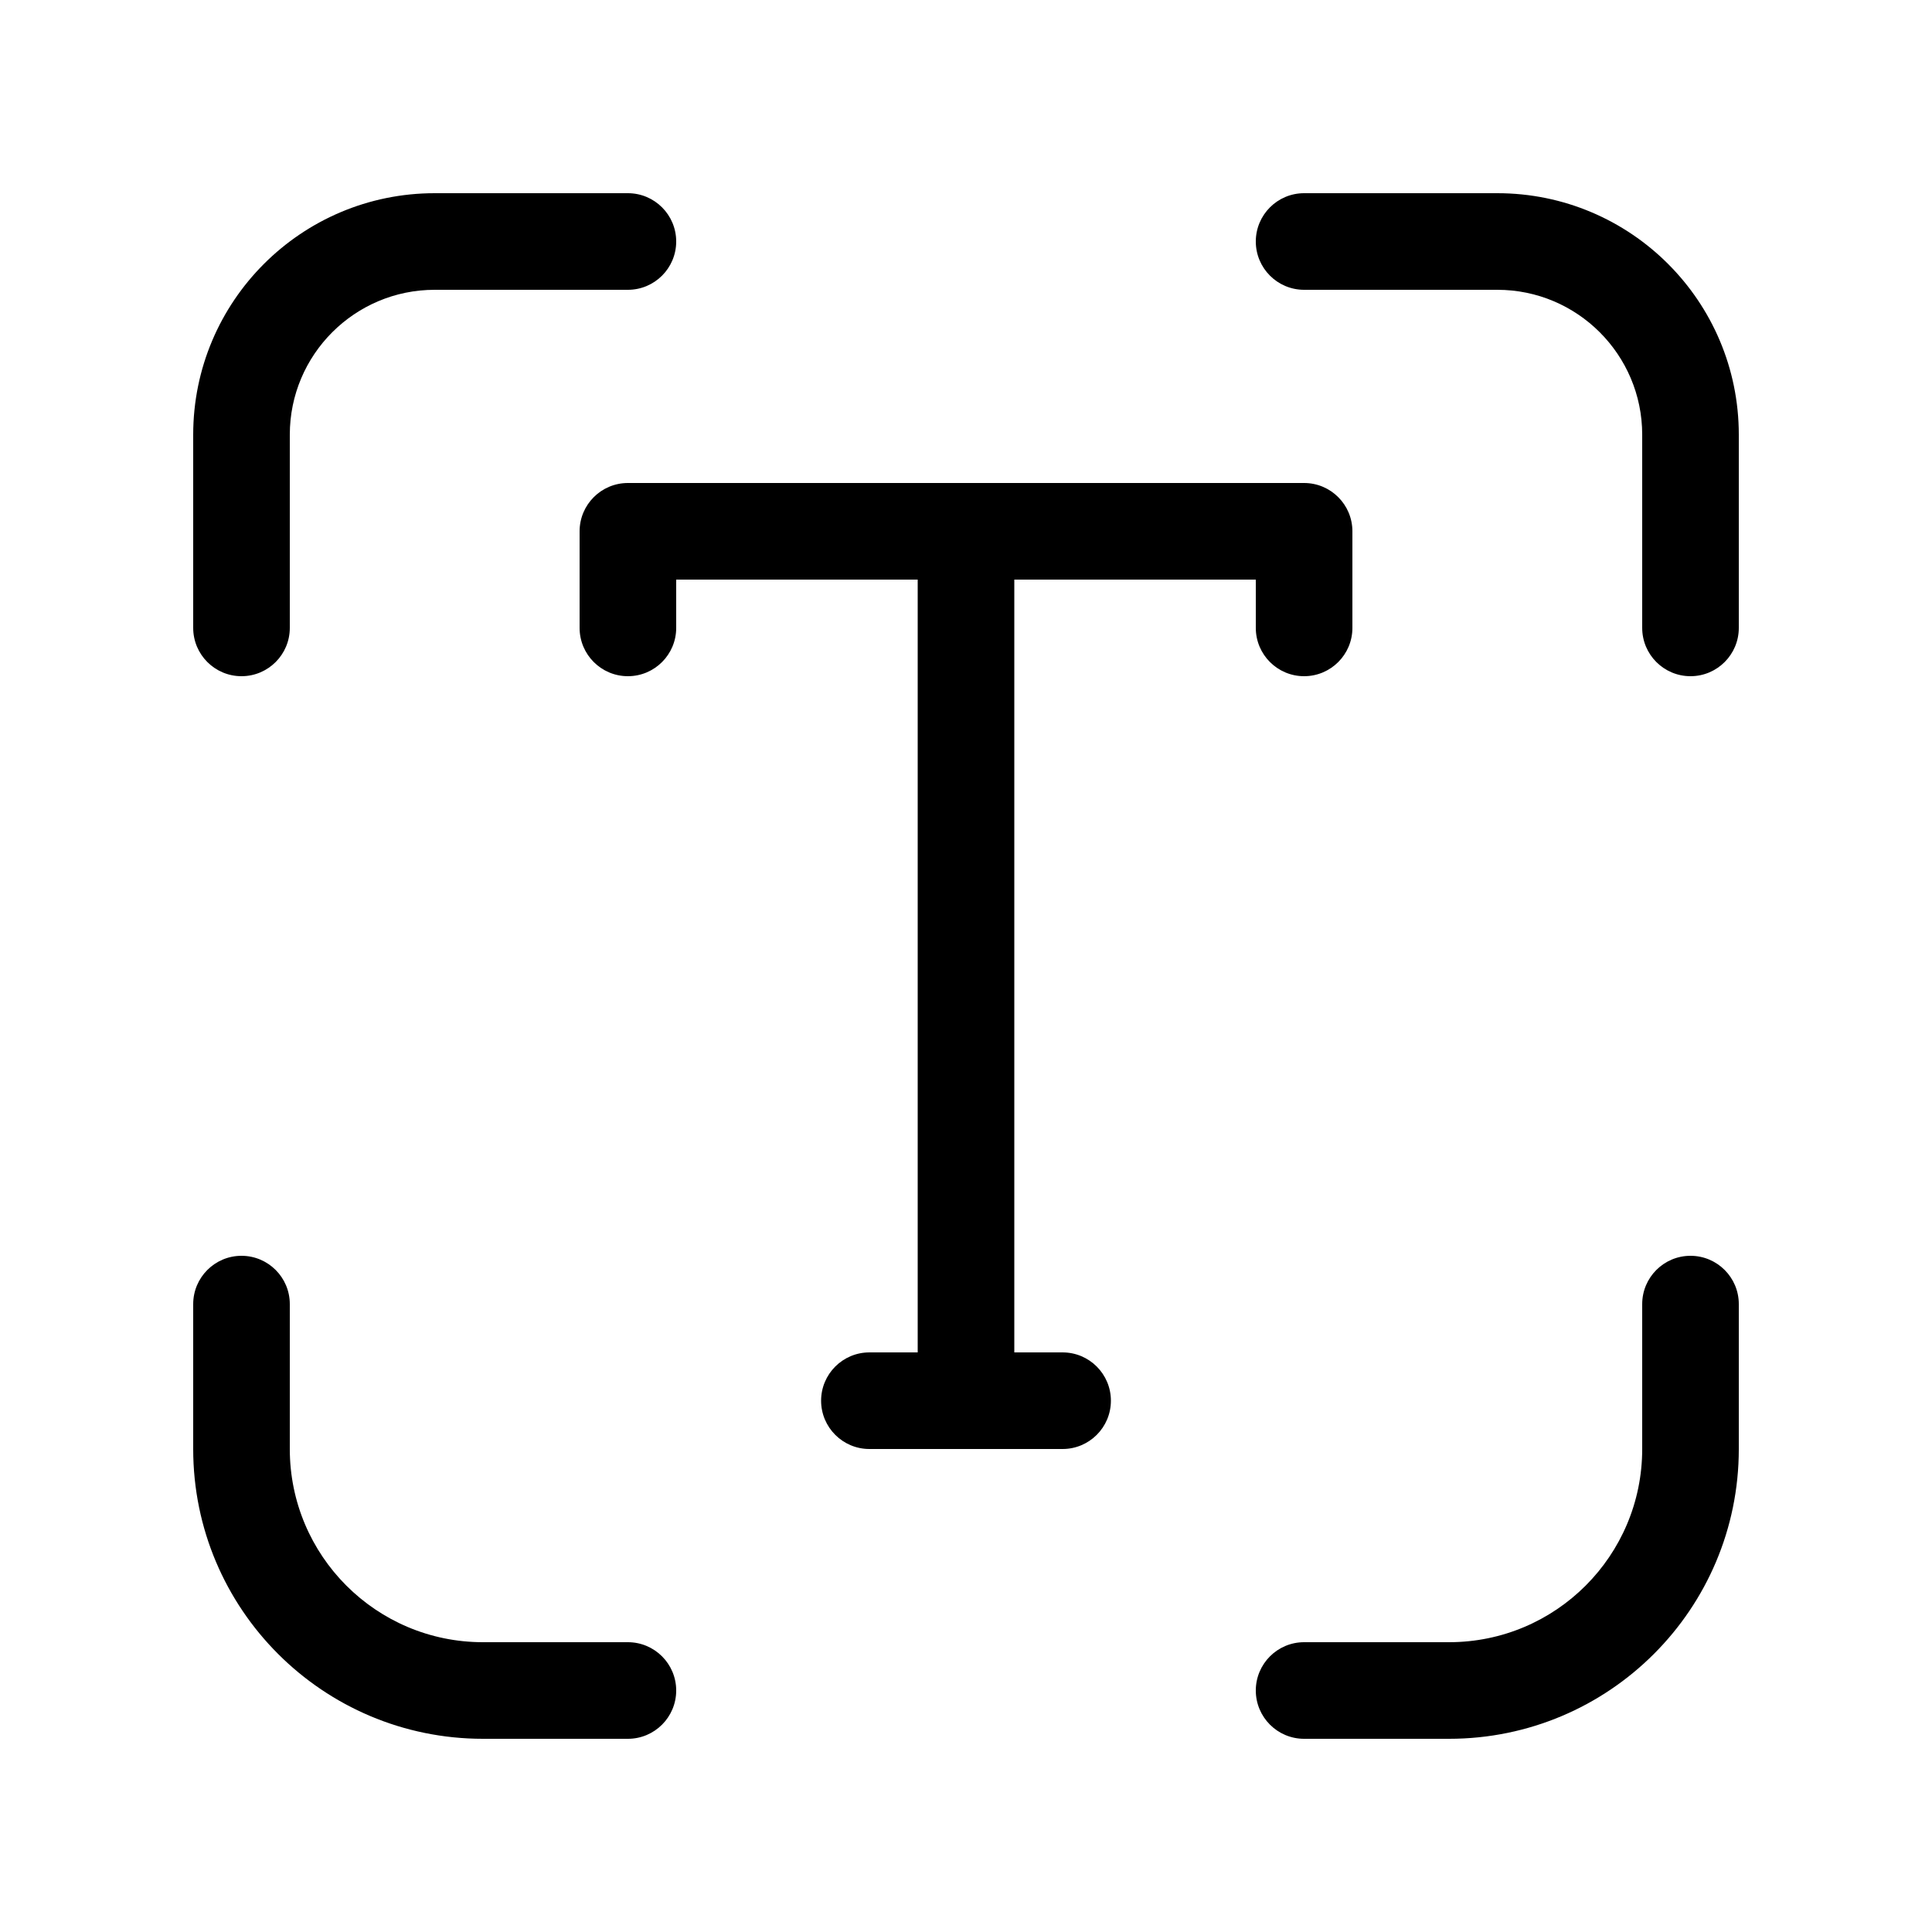
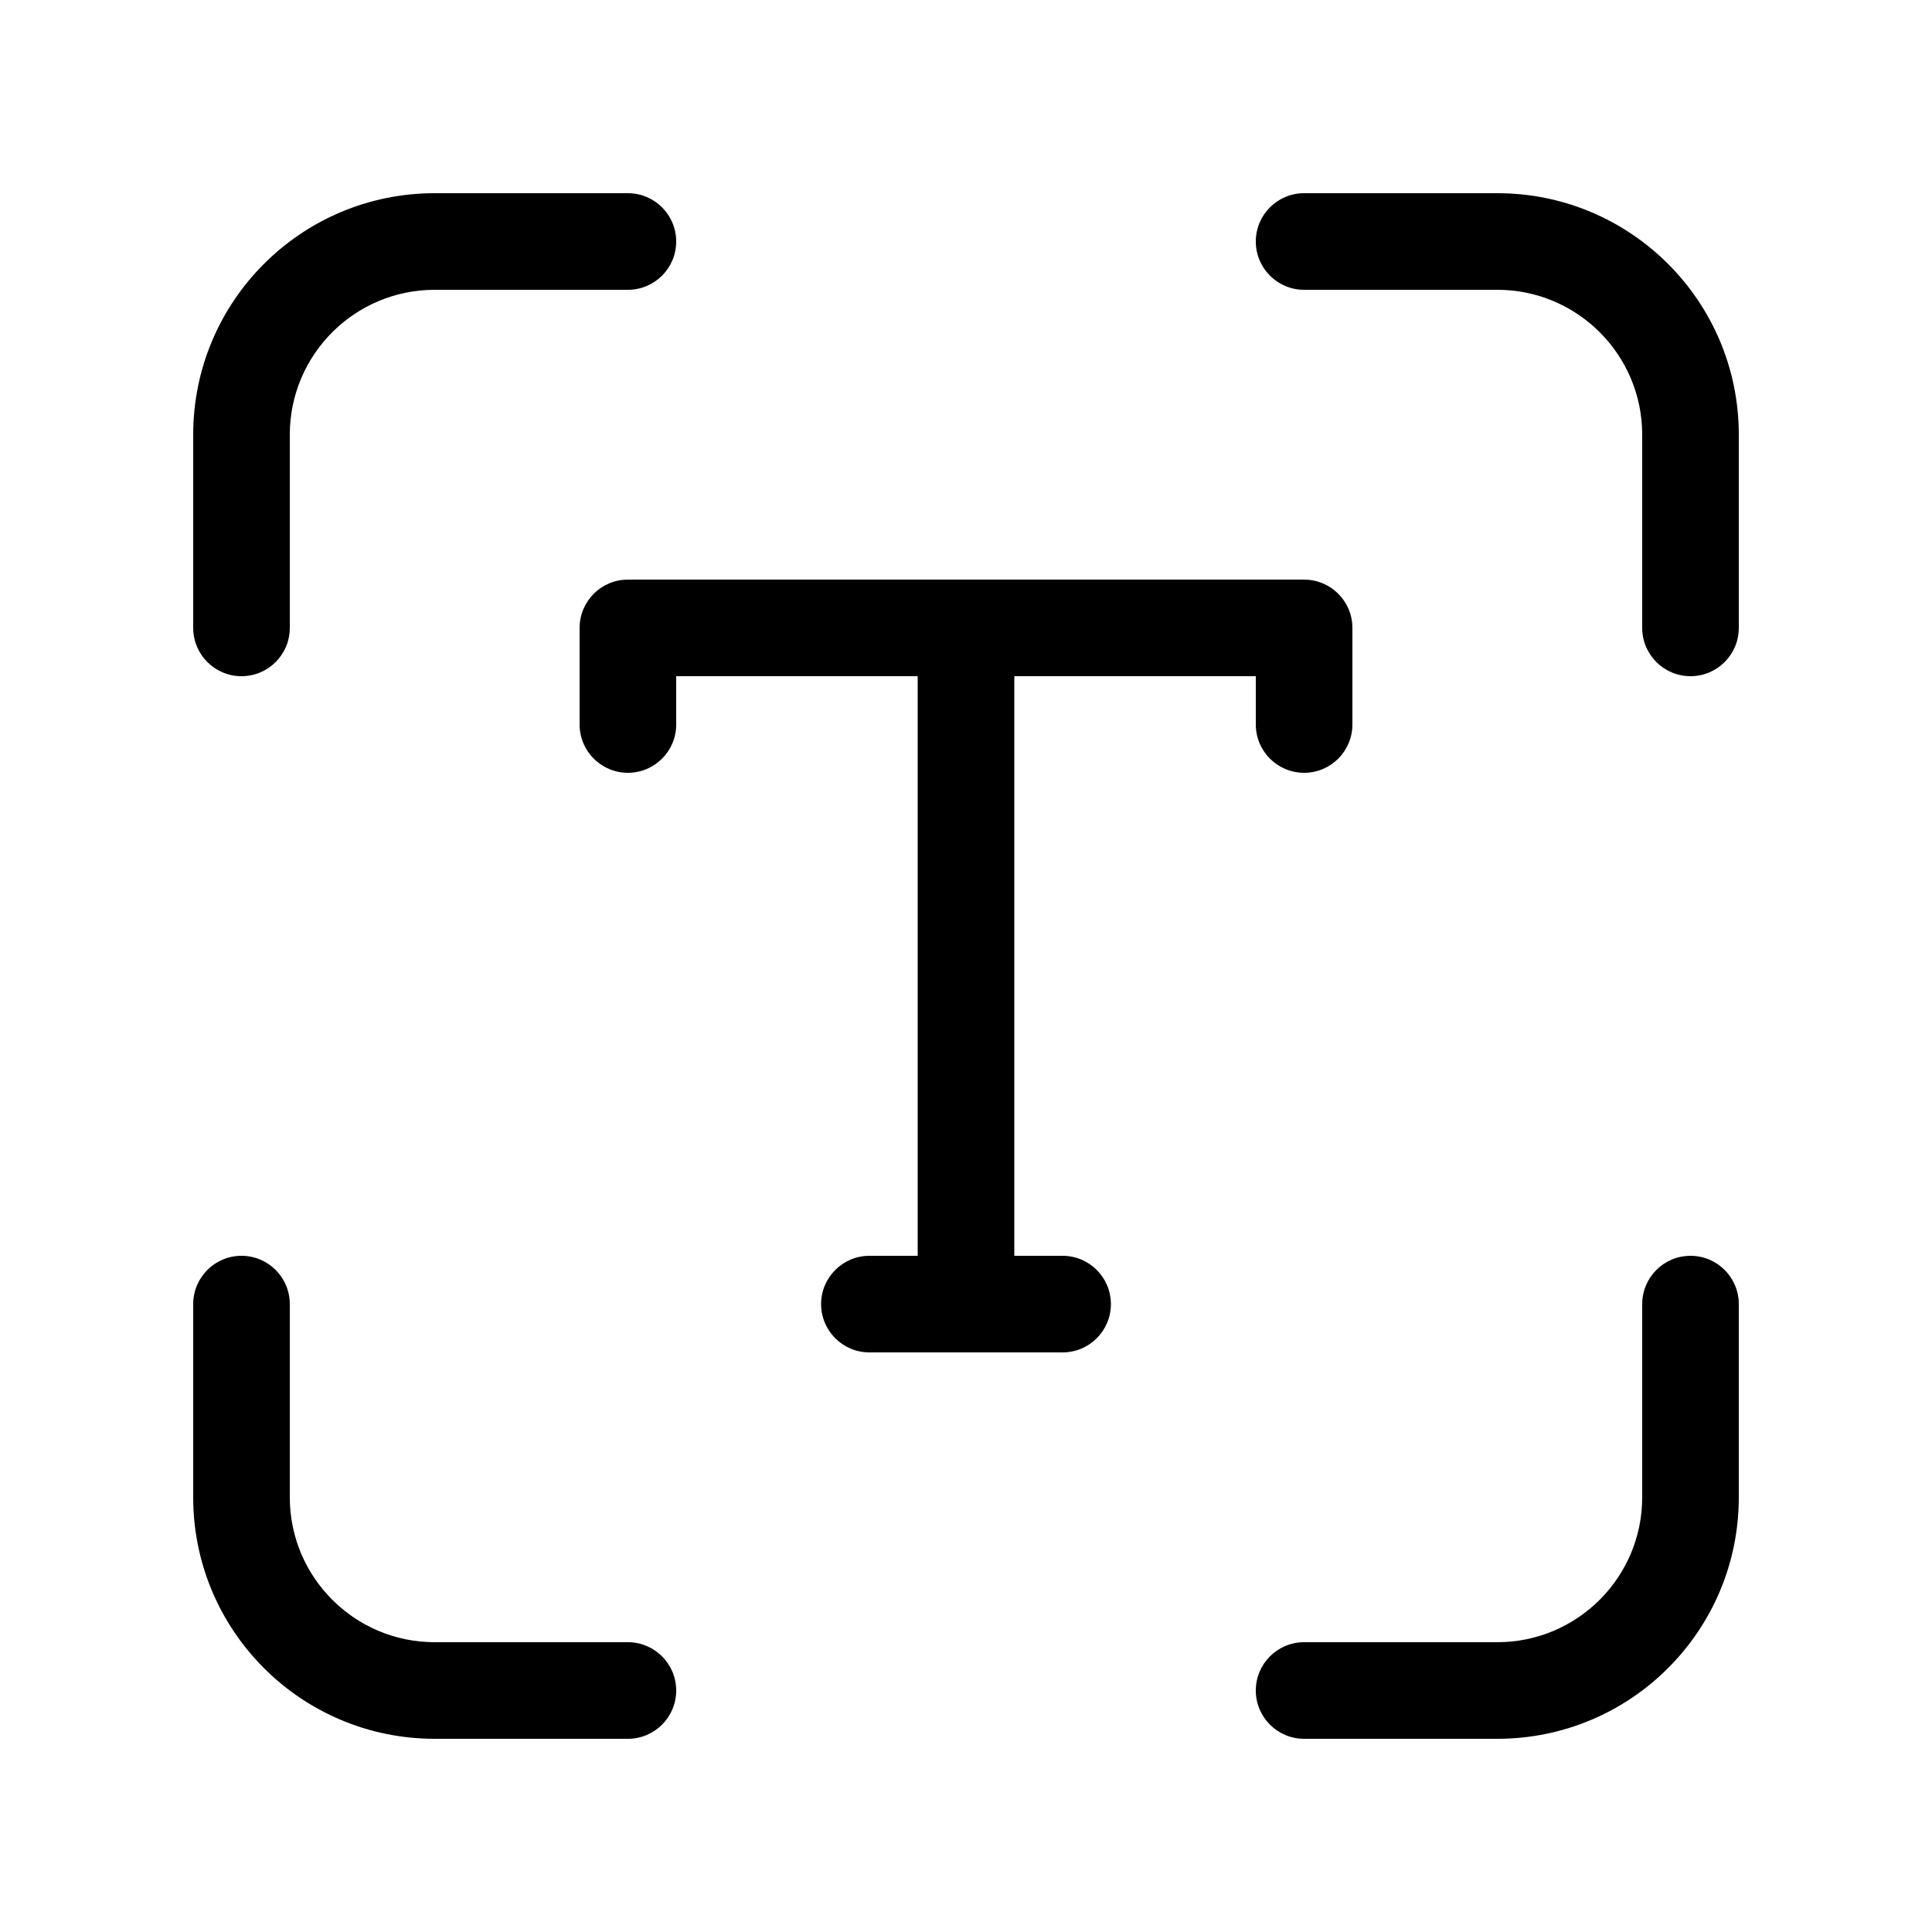
<svg xmlns="http://www.w3.org/2000/svg" viewBox="0 0 20 20" fill="none">
-   <path d="M4.5 3C3.672 3 3 3.672 3 4.5V6.5C3 6.776 2.776 7 2.5 7C2.224 7 2 6.776 2 6.5V4.5C2 3.119 3.119 2 4.5 2H6.5C6.776 2 7 2.224 7 2.5C7 2.776 6.776 3 6.5 3H4.5ZM5 17C3.895 17 3 16.105 3 15V13.5C3 13.224 2.776 13 2.5 13C2.224 13 2 13.224 2 13.5V15C2 16.657 3.343 18 5 18H6.5C6.776 18 7 17.776 7 17.5C7 17.224 6.776 17 6.5 17H5ZM17 4.5C17 3.672 16.328 3 15.5 3H13.5C13.224 3 13 2.776 13 2.5C13 2.224 13.224 2 13.5 2H15.5C16.881 2 18 3.119 18 4.5V6.5C18 6.776 17.776 7 17.5 7C17.224 7 17 6.776 17 6.5V4.5ZM15 17C16.105 17 17 16.105 17 15V13.5C17 13.224 17.224 13 17.5 13C17.776 13 18 13.224 18 13.5V15C18 16.657 16.657 18 15 18H13.5C13.224 18 13 17.776 13 17.5C13 17.224 13.224 17 13.5 17H15ZM6.5 5C6.224 5 6 5.224 6 5.5V6.5C6 6.776 6.224 7 6.5 7C6.776 7 7 6.776 7 6.5V6H9.5V14H9C8.724 14 8.5 14.224 8.5 14.5C8.5 14.776 8.724 15 9 15H11C11.276 15 11.5 14.776 11.5 14.5C11.5 14.224 11.276 14 11 14H10.5V6H13V6.5C13 6.776 13.224 7 13.5 7C13.776 7 14 6.776 14 6.5V5.5C14 5.224 13.776 5 13.5 5H6.5Z" fill="currentColor" />
+   <path d="M4.5 3C3.672 3 3 3.672 3 4.5V6.5C3 6.776 2.776 7 2.5 7C2.224 7 2 6.776 2 6.5V4.5C2 3.119 3.119 2 4.5 2H6.5C6.776 2 7 2.224 7 2.5C7 2.776 6.776 3 6.5 3H4.5ZM4.5 17C3.672 17 3 16.328 3 15.5V13.5C3 13.224 2.776 13 2.5 13C2.224 13 2 13.224 2 13.5V15.5C2 16.881 3.119 18 4.5 18H6.5C6.776 18 7 17.776 7 17.5C7 17.224 6.776 17 6.5 17H4.5ZM17 4.5C17 3.672 16.328 3 15.5 3H13.5C13.224 3 13 2.776 13 2.5C13 2.224 13.224 2 13.5 2H15.5C16.881 2 18 3.119 18 4.5V6.5C18 6.776 17.776 7 17.5 7C17.224 7 17 6.776 17 6.5V4.5ZM15.5 17C16.328 17 17 16.328 17 15.5V13.5C17 13.224 17.224 13 17.5 13C17.776 13 18 13.224 18 13.5V15.5C18 16.881 16.881 18 15.5 18H13.5C13.224 18 13 17.776 13 17.5C13 17.224 13.224 17 13.5 17H15.5ZM6 6.5C6 6.224 6.224 6 6.5 6H13.5C13.776 6 14 6.224 14 6.5V7.5C14 7.776 13.776 8 13.5 8C13.224 8 13 7.776 13 7.5V7H10.5V13H11C11.276 13 11.5 13.224 11.5 13.5C11.5 13.776 11.276 14 11 14H9C8.724 14 8.5 13.776 8.5 13.5C8.5 13.224 8.724 13 9 13H9.5V7H7V7.5C7 7.776 6.776 8 6.5 8C6.224 8 6 7.776 6 7.5V6.5Z" fill="currentColor" />
</svg>
